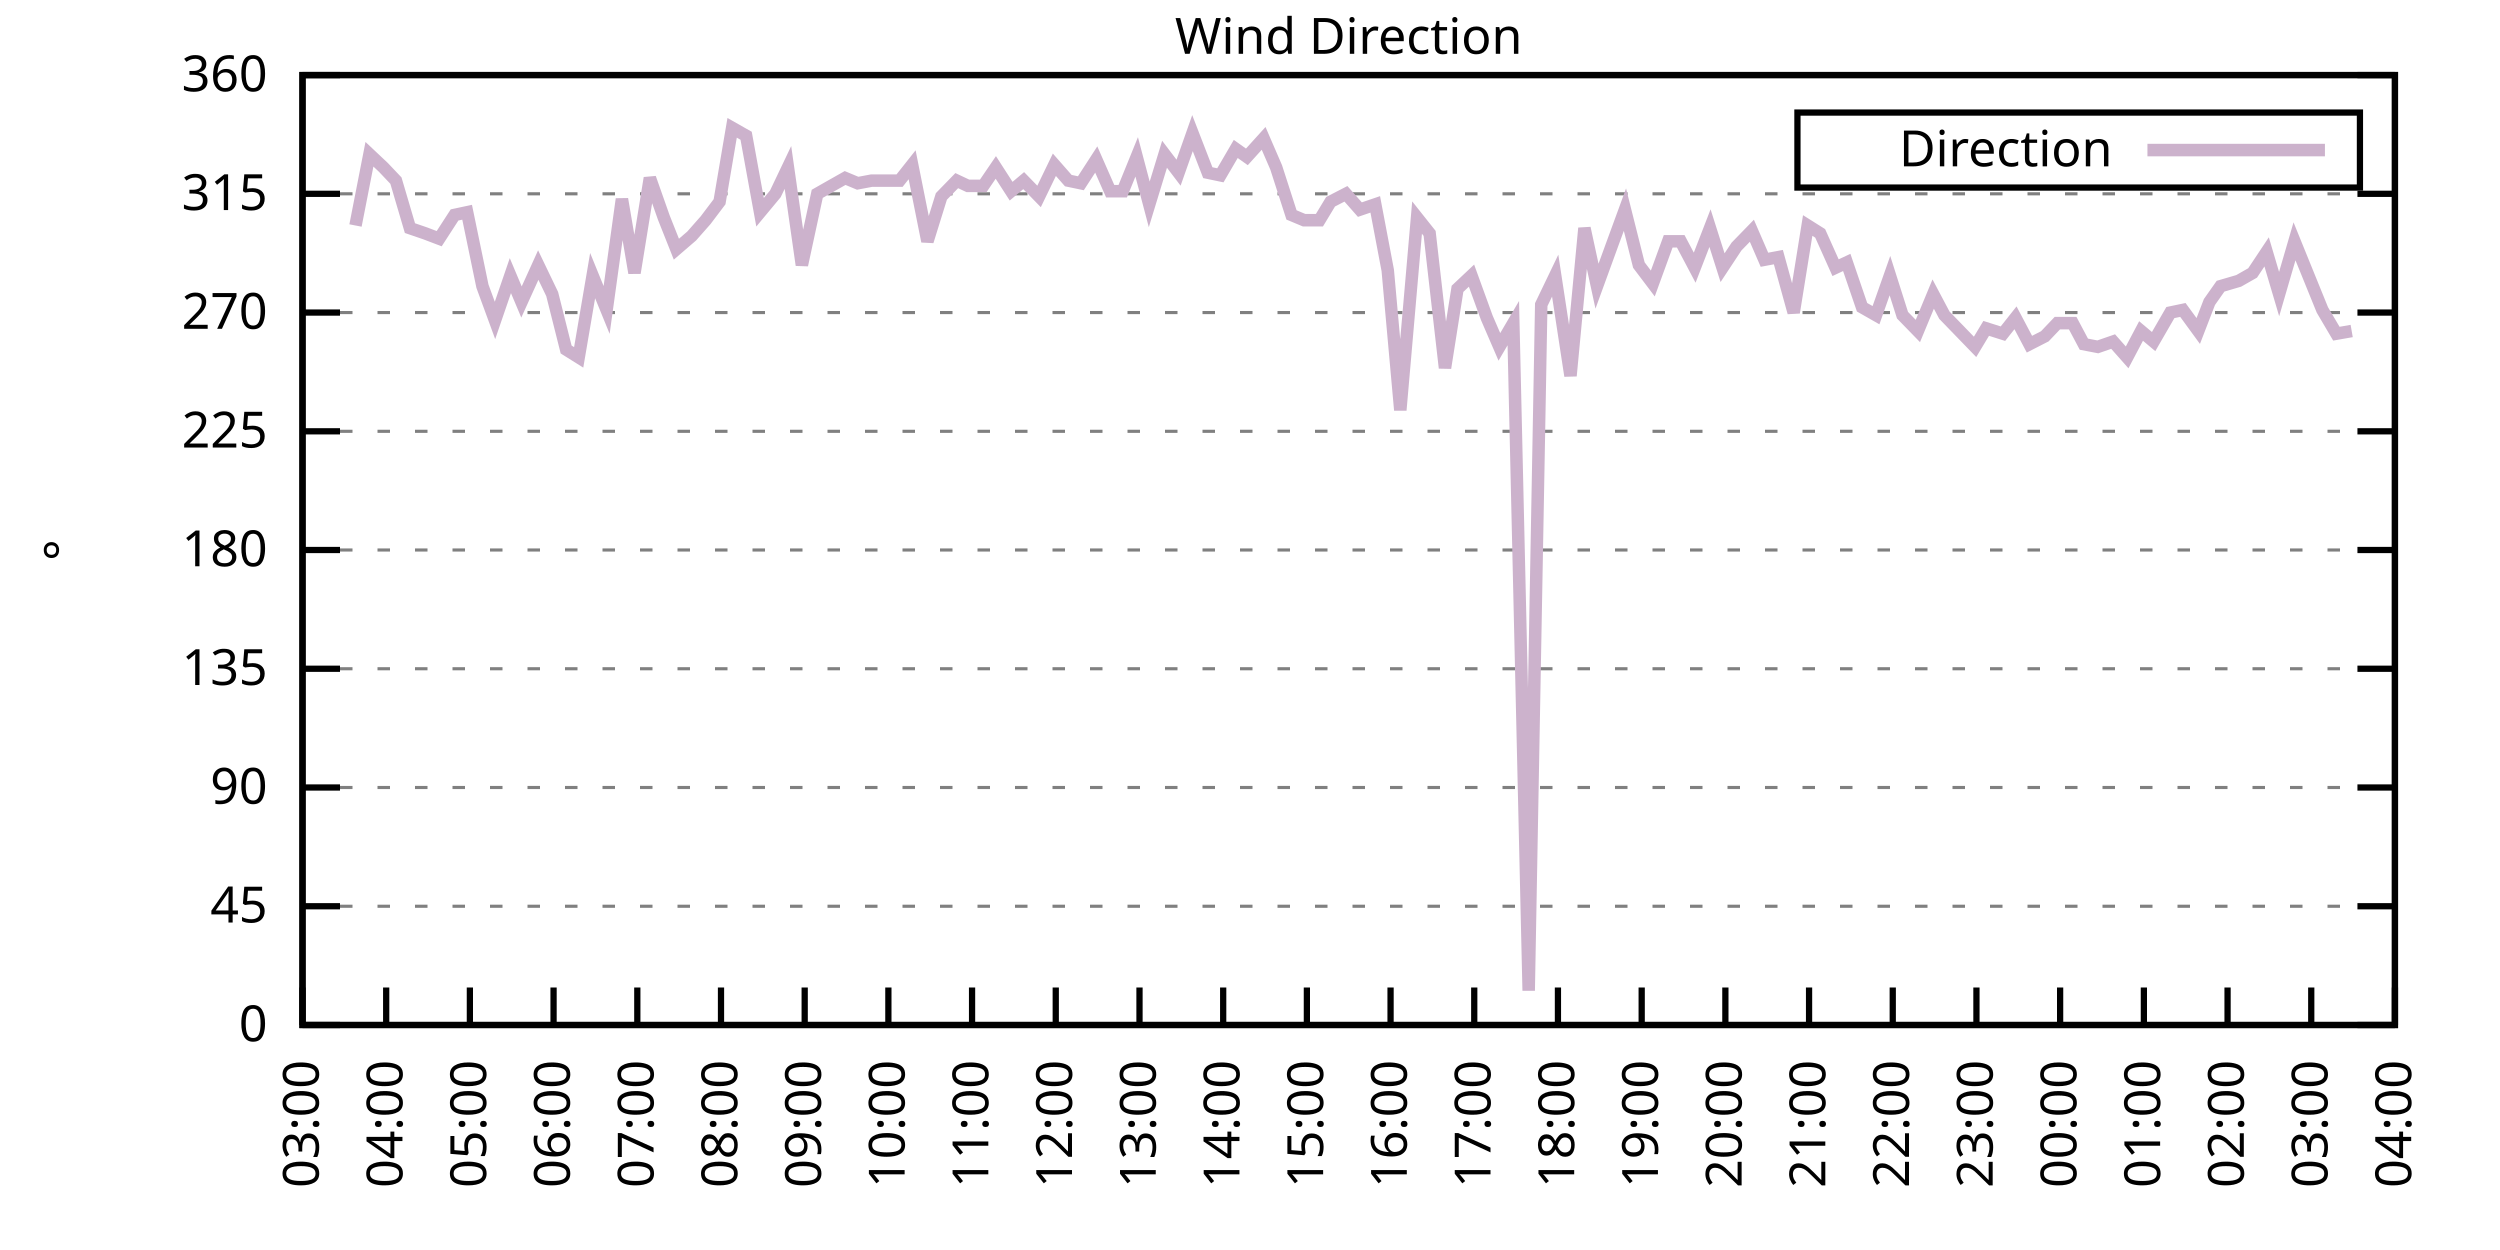
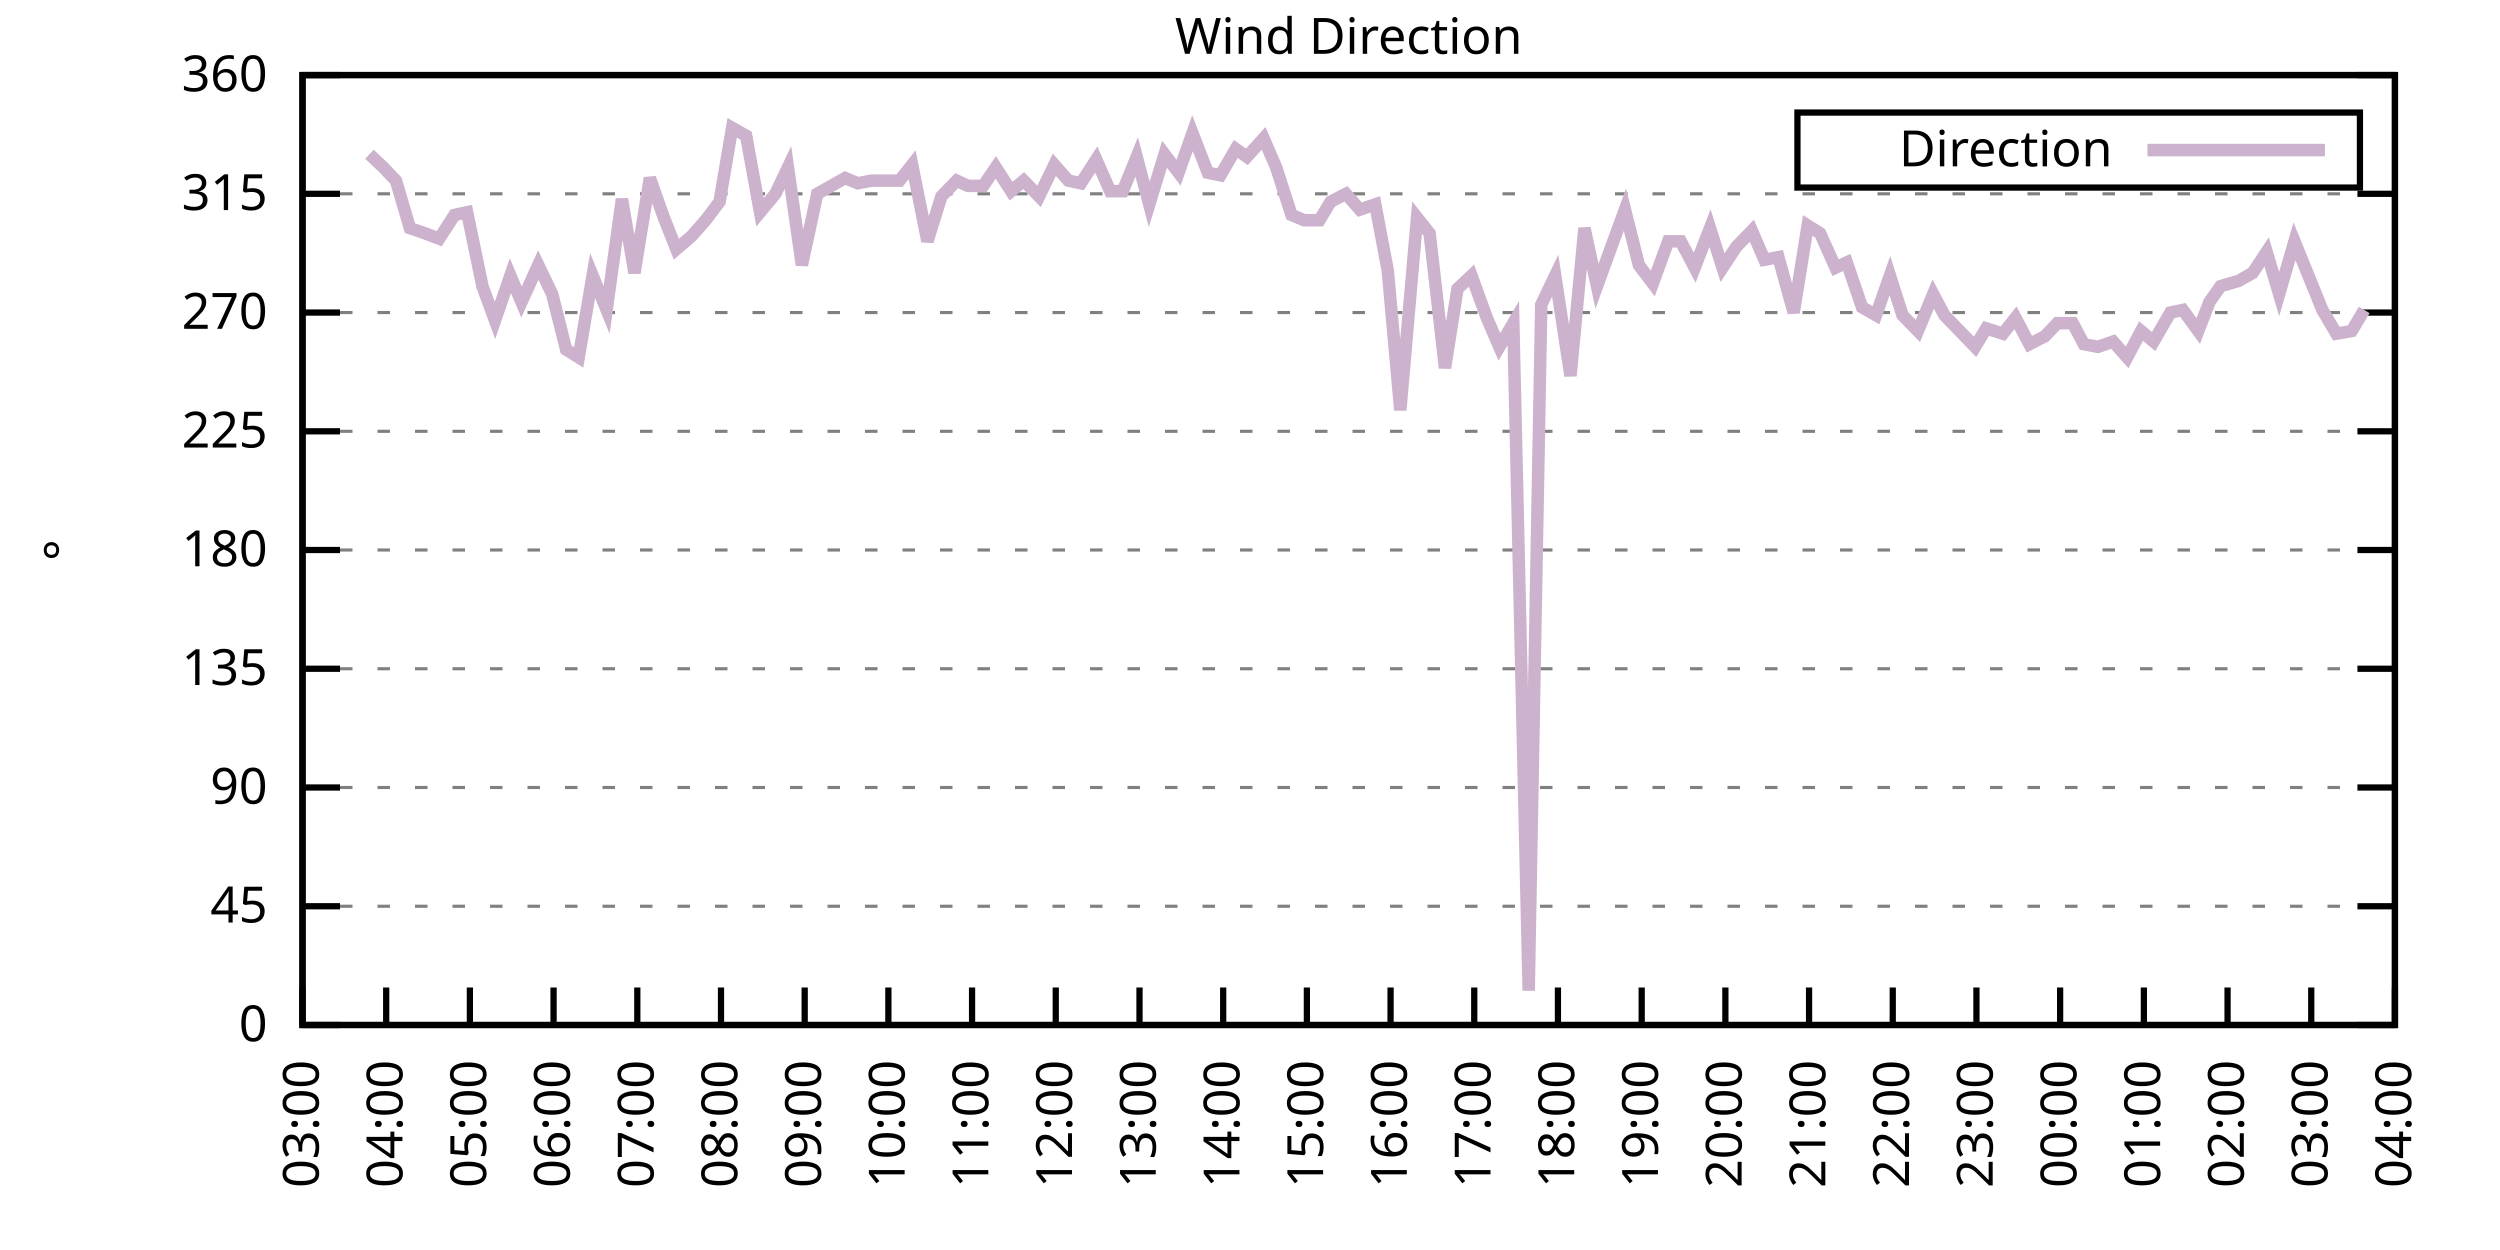
<svg xmlns="http://www.w3.org/2000/svg" xmlns:xlink="http://www.w3.org/1999/xlink" width="400" height="200" viewBox="0 0 400 200">
  <g id="gnuplot_canvas">
    <rect x="0" y="0" width="400" height="200" fill="none" />
    <defs>
      <circle id="gpDot" r="0.5" stroke-width="0.5" stroke="currentColor" />
      <path id="gpPt0" stroke-width="0.333" stroke="currentColor" d="M-1,0 h2 M0,-1 v2" />
      <path id="gpPt1" stroke-width="0.333" stroke="currentColor" d="M-1,-1 L1,1 M1,-1 L-1,1" />
      <path id="gpPt2" stroke-width="0.333" stroke="currentColor" d="M-1,0 L1,0 M0,-1 L0,1 M-1,-1 L1,1 M-1,1 L1,-1" />
      <rect id="gpPt3" stroke-width="0.333" stroke="currentColor" x="-1" y="-1" width="2" height="2" />
      <rect id="gpPt4" stroke-width="0.333" stroke="currentColor" fill="currentColor" x="-1" y="-1" width="2" height="2" />
      <circle id="gpPt5" stroke-width="0.333" stroke="currentColor" cx="0" cy="0" r="1" />
      <use xlink:href="#gpPt5" id="gpPt6" fill="currentColor" stroke="none" />
      <path id="gpPt7" stroke-width="0.333" stroke="currentColor" d="M0,-1.33 L-1.33,0.67 L1.33,0.67 z" />
      <use xlink:href="#gpPt7" id="gpPt8" fill="currentColor" stroke="none" />
      <use xlink:href="#gpPt7" id="gpPt9" stroke="currentColor" transform="rotate(180)" />
      <use xlink:href="#gpPt9" id="gpPt10" fill="currentColor" stroke="none" />
      <use xlink:href="#gpPt3" id="gpPt11" stroke="currentColor" transform="rotate(45)" />
      <use xlink:href="#gpPt11" id="gpPt12" fill="currentColor" stroke="none" />
      <path id="gpPt13" stroke-width="0.333" stroke="currentColor" d="M0,1.330 L1.265,0.411 L0.782,-1.067 L-0.782,-1.076 L-1.265,0.411 z" />
      <use xlink:href="#gpPt13" id="gpPt14" fill="currentColor" stroke="none" />
      <filter id="textbox" filterUnits="objectBoundingBox" x="0" y="0" height="1" width="1">
        <feFlood flood-color="white" flood-opacity="1" result="bgnd" />
        <feComposite in="SourceGraphic" in2="bgnd" operator="atop" />
      </filter>
      <filter id="greybox" filterUnits="objectBoundingBox" x="0" y="0" height="1" width="1">
        <feFlood flood-color="lightgrey" flood-opacity="1" result="grey" />
        <feComposite in="SourceGraphic" in2="grey" operator="atop" />
      </filter>
    </defs>
    <g fill="none" color="white" stroke="currentColor" stroke-width="1.00" stroke-linecap="butt" stroke-linejoin="miter">
</g>
    <g fill="none" color="black" stroke="currentColor" stroke-width="1.00" stroke-linecap="butt" stroke-linejoin="miter">
      <g stroke="none" shape-rendering="crispEdges">
        <polygon fill="rgb(255, 255, 255)" points="48.40,164.00 383.18,164.00 383.18,12.02 48.40,12.02 " />
      </g>
    </g>
    <g fill="none" color="black" stroke="currentColor" stroke-width="1.00" stroke-linecap="butt" stroke-linejoin="miter">
</g>
    <g fill="none" color="black" stroke="black" stroke-width="0.50" stroke-linecap="butt" stroke-linejoin="miter">
</g>
    <g fill="none" color="gray" stroke="currentColor" stroke-width="0.50" stroke-linecap="butt" stroke-linejoin="miter">
      <path stroke="gray" stroke-dasharray="2,4" class="gridline" d="M48.40,164.00 L383.19,164.00  " />
    </g>
    <g fill="none" color="gray" stroke="gray" stroke-width="1.00" stroke-linecap="butt" stroke-linejoin="miter">
</g>
    <g fill="none" color="black" stroke="currentColor" stroke-width="1.00" stroke-linecap="butt" stroke-linejoin="miter">
      <path stroke="black" d="M48.40,164.00 L54.40,164.00 M383.19,164.00 L377.19,164.00  " />
      <g transform="translate(42.80,166.60)" stroke="none" fill="black" font-family="Sans" font-size="8.00" text-anchor="end">
        <text>
          <tspan font-family="Sans"> 0</tspan>
        </text>
      </g>
    </g>
    <g fill="none" color="black" stroke="currentColor" stroke-width="1.00" stroke-linecap="butt" stroke-linejoin="miter">
</g>
    <g fill="none" color="black" stroke="black" stroke-width="0.50" stroke-linecap="butt" stroke-linejoin="miter">
</g>
    <g fill="none" color="gray" stroke="currentColor" stroke-width="0.50" stroke-linecap="butt" stroke-linejoin="miter">
      <path stroke="gray" stroke-dasharray="2,4" class="gridline" d="M48.40,145.00 L383.19,145.00  " />
    </g>
    <g fill="none" color="gray" stroke="gray" stroke-width="1.00" stroke-linecap="butt" stroke-linejoin="miter">
</g>
    <g fill="none" color="black" stroke="currentColor" stroke-width="1.00" stroke-linecap="butt" stroke-linejoin="miter">
      <path stroke="black" d="M48.40,145.00 L54.40,145.00 M383.19,145.00 L377.19,145.00  " />
      <g transform="translate(42.80,147.60)" stroke="none" fill="black" font-family="Sans" font-size="8.00" text-anchor="end">
        <text>
          <tspan font-family="Sans"> 45</tspan>
        </text>
      </g>
    </g>
    <g fill="none" color="black" stroke="currentColor" stroke-width="1.00" stroke-linecap="butt" stroke-linejoin="miter">
</g>
    <g fill="none" color="black" stroke="black" stroke-width="0.50" stroke-linecap="butt" stroke-linejoin="miter">
</g>
    <g fill="none" color="gray" stroke="currentColor" stroke-width="0.50" stroke-linecap="butt" stroke-linejoin="miter">
      <path stroke="gray" stroke-dasharray="2,4" class="gridline" d="M48.40,126.00 L383.19,126.00  " />
    </g>
    <g fill="none" color="gray" stroke="gray" stroke-width="1.00" stroke-linecap="butt" stroke-linejoin="miter">
</g>
    <g fill="none" color="black" stroke="currentColor" stroke-width="1.00" stroke-linecap="butt" stroke-linejoin="miter">
      <path stroke="black" d="M48.40,126.00 L54.40,126.00 M383.19,126.00 L377.19,126.00  " />
      <g transform="translate(42.80,128.60)" stroke="none" fill="black" font-family="Sans" font-size="8.00" text-anchor="end">
        <text>
          <tspan font-family="Sans"> 90</tspan>
        </text>
      </g>
    </g>
    <g fill="none" color="black" stroke="currentColor" stroke-width="1.00" stroke-linecap="butt" stroke-linejoin="miter">
</g>
    <g fill="none" color="black" stroke="black" stroke-width="0.50" stroke-linecap="butt" stroke-linejoin="miter">
</g>
    <g fill="none" color="gray" stroke="currentColor" stroke-width="0.50" stroke-linecap="butt" stroke-linejoin="miter">
      <path stroke="gray" stroke-dasharray="2,4" class="gridline" d="M48.40,107.00 L383.19,107.00  " />
    </g>
    <g fill="none" color="gray" stroke="gray" stroke-width="1.00" stroke-linecap="butt" stroke-linejoin="miter">
</g>
    <g fill="none" color="black" stroke="currentColor" stroke-width="1.00" stroke-linecap="butt" stroke-linejoin="miter">
      <path stroke="black" d="M48.40,107.00 L54.40,107.00 M383.19,107.00 L377.19,107.00  " />
      <g transform="translate(42.80,109.60)" stroke="none" fill="black" font-family="Sans" font-size="8.00" text-anchor="end">
        <text>
          <tspan font-family="Sans"> 135</tspan>
        </text>
      </g>
    </g>
    <g fill="none" color="black" stroke="currentColor" stroke-width="1.00" stroke-linecap="butt" stroke-linejoin="miter">
</g>
    <g fill="none" color="black" stroke="black" stroke-width="0.50" stroke-linecap="butt" stroke-linejoin="miter">
</g>
    <g fill="none" color="gray" stroke="currentColor" stroke-width="0.50" stroke-linecap="butt" stroke-linejoin="miter">
      <path stroke="gray" stroke-dasharray="2,4" class="gridline" d="M48.40,88.00 L383.19,88.00  " />
    </g>
    <g fill="none" color="gray" stroke="gray" stroke-width="1.00" stroke-linecap="butt" stroke-linejoin="miter">
</g>
    <g fill="none" color="black" stroke="currentColor" stroke-width="1.00" stroke-linecap="butt" stroke-linejoin="miter">
      <path stroke="black" d="M48.40,88.00 L54.40,88.00 M383.19,88.00 L377.19,88.00  " />
      <g transform="translate(42.80,90.60)" stroke="none" fill="black" font-family="Sans" font-size="8.00" text-anchor="end">
        <text>
          <tspan font-family="Sans"> 180</tspan>
        </text>
      </g>
    </g>
    <g fill="none" color="black" stroke="currentColor" stroke-width="1.00" stroke-linecap="butt" stroke-linejoin="miter">
</g>
    <g fill="none" color="black" stroke="black" stroke-width="0.50" stroke-linecap="butt" stroke-linejoin="miter">
</g>
    <g fill="none" color="gray" stroke="currentColor" stroke-width="0.50" stroke-linecap="butt" stroke-linejoin="miter">
      <path stroke="gray" stroke-dasharray="2,4" class="gridline" d="M48.40,69.01 L383.19,69.01  " />
    </g>
    <g fill="none" color="gray" stroke="gray" stroke-width="1.00" stroke-linecap="butt" stroke-linejoin="miter">
</g>
    <g fill="none" color="black" stroke="currentColor" stroke-width="1.00" stroke-linecap="butt" stroke-linejoin="miter">
      <path stroke="black" d="M48.40,69.01 L54.40,69.01 M383.19,69.01 L377.19,69.01  " />
      <g transform="translate(42.80,71.61)" stroke="none" fill="black" font-family="Sans" font-size="8.00" text-anchor="end">
        <text>
          <tspan font-family="Sans"> 225</tspan>
        </text>
      </g>
    </g>
    <g fill="none" color="black" stroke="currentColor" stroke-width="1.00" stroke-linecap="butt" stroke-linejoin="miter">
</g>
    <g fill="none" color="black" stroke="black" stroke-width="0.50" stroke-linecap="butt" stroke-linejoin="miter">
</g>
    <g fill="none" color="gray" stroke="currentColor" stroke-width="0.50" stroke-linecap="butt" stroke-linejoin="miter">
      <path stroke="gray" stroke-dasharray="2,4" class="gridline" d="M48.40,50.01 L383.19,50.01  " />
    </g>
    <g fill="none" color="gray" stroke="gray" stroke-width="1.00" stroke-linecap="butt" stroke-linejoin="miter">
</g>
    <g fill="none" color="black" stroke="currentColor" stroke-width="1.00" stroke-linecap="butt" stroke-linejoin="miter">
      <path stroke="black" d="M48.40,50.01 L54.40,50.01 M383.19,50.01 L377.19,50.01  " />
      <g transform="translate(42.80,52.61)" stroke="none" fill="black" font-family="Sans" font-size="8.00" text-anchor="end">
        <text>
          <tspan font-family="Sans"> 270</tspan>
        </text>
      </g>
    </g>
    <g fill="none" color="black" stroke="currentColor" stroke-width="1.00" stroke-linecap="butt" stroke-linejoin="miter">
</g>
    <g fill="none" color="black" stroke="black" stroke-width="0.50" stroke-linecap="butt" stroke-linejoin="miter">
</g>
    <g fill="none" color="gray" stroke="currentColor" stroke-width="0.50" stroke-linecap="butt" stroke-linejoin="miter">
      <path stroke="gray" stroke-dasharray="2,4" class="gridline" d="M48.40,31.01 L383.19,31.01  " />
    </g>
    <g fill="none" color="gray" stroke="gray" stroke-width="1.00" stroke-linecap="butt" stroke-linejoin="miter">
</g>
    <g fill="none" color="black" stroke="currentColor" stroke-width="1.00" stroke-linecap="butt" stroke-linejoin="miter">
      <path stroke="black" d="M48.40,31.01 L54.40,31.01 M383.19,31.01 L377.19,31.01  " />
      <g transform="translate(42.80,33.61)" stroke="none" fill="black" font-family="Sans" font-size="8.00" text-anchor="end">
        <text>
          <tspan font-family="Sans"> 315</tspan>
        </text>
      </g>
    </g>
    <g fill="none" color="black" stroke="currentColor" stroke-width="1.00" stroke-linecap="butt" stroke-linejoin="miter">
</g>
    <g fill="none" color="black" stroke="black" stroke-width="0.50" stroke-linecap="butt" stroke-linejoin="miter">
</g>
    <g fill="none" color="gray" stroke="currentColor" stroke-width="0.50" stroke-linecap="butt" stroke-linejoin="miter">
      <path stroke="gray" stroke-dasharray="2,4" class="gridline" d="M48.40,12.01 L383.19,12.01  " />
    </g>
    <g fill="none" color="gray" stroke="gray" stroke-width="1.00" stroke-linecap="butt" stroke-linejoin="miter">
</g>
    <g fill="none" color="black" stroke="currentColor" stroke-width="1.00" stroke-linecap="butt" stroke-linejoin="miter">
      <path stroke="black" d="M48.40,12.01 L54.40,12.01 M383.19,12.01 L377.19,12.01  " />
      <g transform="translate(42.80,14.61)" stroke="none" fill="black" font-family="Sans" font-size="8.00" text-anchor="end">
        <text>
          <tspan font-family="Sans"> 360</tspan>
        </text>
      </g>
    </g>
    <g fill="none" color="black" stroke="currentColor" stroke-width="1.00" stroke-linecap="butt" stroke-linejoin="miter">
      <path stroke="black" d="M48.40,164.00 L48.40,158.00  " />
      <g transform="translate(51.00,169.60) rotate(270.00)" stroke="none" fill="black" font-family="Sans" font-size="8.00" text-anchor="end">
        <text>
          <tspan font-family="Sans">03:00</tspan>
        </text>
      </g>
    </g>
    <g fill="none" color="black" stroke="currentColor" stroke-width="1.00" stroke-linecap="butt" stroke-linejoin="miter">
      <path stroke="black" d="M61.79,164.00 L61.79,158.00  " />
      <g transform="translate(64.39,169.60) rotate(270.00)" stroke="none" fill="black" font-family="Sans" font-size="8.00" text-anchor="end">
        <text>
          <tspan font-family="Sans">04:00</tspan>
        </text>
      </g>
    </g>
    <g fill="none" color="black" stroke="currentColor" stroke-width="1.00" stroke-linecap="butt" stroke-linejoin="miter">
      <path stroke="black" d="M75.18,164.00 L75.18,158.00  " />
      <g transform="translate(77.78,169.60) rotate(270.00)" stroke="none" fill="black" font-family="Sans" font-size="8.00" text-anchor="end">
        <text>
          <tspan font-family="Sans">05:00</tspan>
        </text>
      </g>
    </g>
    <g fill="none" color="black" stroke="currentColor" stroke-width="1.00" stroke-linecap="butt" stroke-linejoin="miter">
      <path stroke="black" d="M88.57,164.00 L88.57,158.00  " />
      <g transform="translate(91.17,169.60) rotate(270.00)" stroke="none" fill="black" font-family="Sans" font-size="8.00" text-anchor="end">
        <text>
          <tspan font-family="Sans">06:00</tspan>
        </text>
      </g>
    </g>
    <g fill="none" color="black" stroke="currentColor" stroke-width="1.00" stroke-linecap="butt" stroke-linejoin="miter">
      <path stroke="black" d="M101.97,164.00 L101.97,158.00  " />
      <g transform="translate(104.57,169.60) rotate(270.00)" stroke="none" fill="black" font-family="Sans" font-size="8.00" text-anchor="end">
        <text>
          <tspan font-family="Sans">07:00</tspan>
        </text>
      </g>
    </g>
    <g fill="none" color="black" stroke="currentColor" stroke-width="1.00" stroke-linecap="butt" stroke-linejoin="miter">
      <path stroke="black" d="M115.36,164.00 L115.36,158.00  " />
      <g transform="translate(117.96,169.60) rotate(270.00)" stroke="none" fill="black" font-family="Sans" font-size="8.00" text-anchor="end">
        <text>
          <tspan font-family="Sans">08:00</tspan>
        </text>
      </g>
    </g>
    <g fill="none" color="black" stroke="currentColor" stroke-width="1.00" stroke-linecap="butt" stroke-linejoin="miter">
      <path stroke="black" d="M128.75,164.00 L128.75,158.00  " />
      <g transform="translate(131.35,169.60) rotate(270.00)" stroke="none" fill="black" font-family="Sans" font-size="8.00" text-anchor="end">
        <text>
          <tspan font-family="Sans">09:00</tspan>
        </text>
      </g>
    </g>
    <g fill="none" color="black" stroke="currentColor" stroke-width="1.00" stroke-linecap="butt" stroke-linejoin="miter">
      <path stroke="black" d="M142.14,164.00 L142.14,158.00  " />
      <g transform="translate(144.74,169.60) rotate(270.00)" stroke="none" fill="black" font-family="Sans" font-size="8.00" text-anchor="end">
        <text>
          <tspan font-family="Sans">10:00</tspan>
        </text>
      </g>
    </g>
    <g fill="none" color="black" stroke="currentColor" stroke-width="1.00" stroke-linecap="butt" stroke-linejoin="miter">
      <path stroke="black" d="M155.53,164.00 L155.53,158.00  " />
      <g transform="translate(158.13,169.60) rotate(270.00)" stroke="none" fill="black" font-family="Sans" font-size="8.00" text-anchor="end">
        <text>
          <tspan font-family="Sans">11:00</tspan>
        </text>
      </g>
    </g>
    <g fill="none" color="black" stroke="currentColor" stroke-width="1.00" stroke-linecap="butt" stroke-linejoin="miter">
      <path stroke="black" d="M168.92,164.00 L168.92,158.00  " />
      <g transform="translate(171.52,169.60) rotate(270.00)" stroke="none" fill="black" font-family="Sans" font-size="8.00" text-anchor="end">
        <text>
          <tspan font-family="Sans">12:00</tspan>
        </text>
      </g>
    </g>
    <g fill="none" color="black" stroke="currentColor" stroke-width="1.00" stroke-linecap="butt" stroke-linejoin="miter">
      <path stroke="black" d="M182.32,164.00 L182.32,158.00  " />
      <g transform="translate(184.92,169.60) rotate(270.00)" stroke="none" fill="black" font-family="Sans" font-size="8.00" text-anchor="end">
        <text>
          <tspan font-family="Sans">13:00</tspan>
        </text>
      </g>
    </g>
    <g fill="none" color="black" stroke="currentColor" stroke-width="1.00" stroke-linecap="butt" stroke-linejoin="miter">
      <path stroke="black" d="M195.71,164.00 L195.71,158.00  " />
      <g transform="translate(198.31,169.60) rotate(270.00)" stroke="none" fill="black" font-family="Sans" font-size="8.00" text-anchor="end">
        <text>
          <tspan font-family="Sans">14:00</tspan>
        </text>
      </g>
    </g>
    <g fill="none" color="black" stroke="currentColor" stroke-width="1.00" stroke-linecap="butt" stroke-linejoin="miter">
      <path stroke="black" d="M209.10,164.00 L209.10,158.00  " />
      <g transform="translate(211.70,169.60) rotate(270.00)" stroke="none" fill="black" font-family="Sans" font-size="8.00" text-anchor="end">
        <text>
          <tspan font-family="Sans">15:00</tspan>
        </text>
      </g>
    </g>
    <g fill="none" color="black" stroke="currentColor" stroke-width="1.00" stroke-linecap="butt" stroke-linejoin="miter">
      <path stroke="black" d="M222.49,164.00 L222.49,158.00  " />
      <g transform="translate(225.09,169.60) rotate(270.00)" stroke="none" fill="black" font-family="Sans" font-size="8.00" text-anchor="end">
        <text>
          <tspan font-family="Sans">16:00</tspan>
        </text>
      </g>
    </g>
    <g fill="none" color="black" stroke="currentColor" stroke-width="1.00" stroke-linecap="butt" stroke-linejoin="miter">
      <path stroke="black" d="M235.88,164.00 L235.88,158.00  " />
      <g transform="translate(238.48,169.60) rotate(270.00)" stroke="none" fill="black" font-family="Sans" font-size="8.00" text-anchor="end">
        <text>
          <tspan font-family="Sans">17:00</tspan>
        </text>
      </g>
    </g>
    <g fill="none" color="black" stroke="currentColor" stroke-width="1.00" stroke-linecap="butt" stroke-linejoin="miter">
      <path stroke="black" d="M249.27,164.00 L249.27,158.00  " />
      <g transform="translate(251.87,169.60) rotate(270.00)" stroke="none" fill="black" font-family="Sans" font-size="8.00" text-anchor="end">
        <text>
          <tspan font-family="Sans">18:00</tspan>
        </text>
      </g>
    </g>
    <g fill="none" color="black" stroke="currentColor" stroke-width="1.00" stroke-linecap="butt" stroke-linejoin="miter">
      <path stroke="black" d="M262.67,164.00 L262.67,158.00  " />
      <g transform="translate(265.27,169.60) rotate(270.00)" stroke="none" fill="black" font-family="Sans" font-size="8.00" text-anchor="end">
        <text>
          <tspan font-family="Sans">19:00</tspan>
        </text>
      </g>
    </g>
    <g fill="none" color="black" stroke="currentColor" stroke-width="1.00" stroke-linecap="butt" stroke-linejoin="miter">
      <path stroke="black" d="M276.06,164.00 L276.06,158.00  " />
      <g transform="translate(278.66,169.60) rotate(270.00)" stroke="none" fill="black" font-family="Sans" font-size="8.00" text-anchor="end">
        <text>
          <tspan font-family="Sans">20:00</tspan>
        </text>
      </g>
    </g>
    <g fill="none" color="black" stroke="currentColor" stroke-width="1.00" stroke-linecap="butt" stroke-linejoin="miter">
      <path stroke="black" d="M289.45,164.00 L289.45,158.00  " />
      <g transform="translate(292.05,169.60) rotate(270.00)" stroke="none" fill="black" font-family="Sans" font-size="8.00" text-anchor="end">
        <text>
          <tspan font-family="Sans">21:00</tspan>
        </text>
      </g>
    </g>
    <g fill="none" color="black" stroke="currentColor" stroke-width="1.00" stroke-linecap="butt" stroke-linejoin="miter">
      <path stroke="black" d="M302.84,164.00 L302.84,158.00  " />
      <g transform="translate(305.44,169.60) rotate(270.00)" stroke="none" fill="black" font-family="Sans" font-size="8.00" text-anchor="end">
        <text>
          <tspan font-family="Sans">22:00</tspan>
        </text>
      </g>
    </g>
    <g fill="none" color="black" stroke="currentColor" stroke-width="1.00" stroke-linecap="butt" stroke-linejoin="miter">
      <path stroke="black" d="M316.23,164.00 L316.23,158.00  " />
      <g transform="translate(318.83,169.60) rotate(270.00)" stroke="none" fill="black" font-family="Sans" font-size="8.00" text-anchor="end">
        <text>
          <tspan font-family="Sans">23:00</tspan>
        </text>
      </g>
    </g>
    <g fill="none" color="black" stroke="currentColor" stroke-width="1.00" stroke-linecap="butt" stroke-linejoin="miter">
      <path stroke="black" d="M329.62,164.00 L329.62,158.00  " />
      <g transform="translate(332.22,169.60) rotate(270.00)" stroke="none" fill="black" font-family="Sans" font-size="8.00" text-anchor="end">
        <text>
          <tspan font-family="Sans">00:00</tspan>
        </text>
      </g>
    </g>
    <g fill="none" color="black" stroke="currentColor" stroke-width="1.00" stroke-linecap="butt" stroke-linejoin="miter">
      <path stroke="black" d="M343.02,164.00 L343.02,158.00  " />
      <g transform="translate(345.62,169.60) rotate(270.00)" stroke="none" fill="black" font-family="Sans" font-size="8.00" text-anchor="end">
        <text>
          <tspan font-family="Sans">01:00</tspan>
        </text>
      </g>
    </g>
    <g fill="none" color="black" stroke="currentColor" stroke-width="1.00" stroke-linecap="butt" stroke-linejoin="miter">
      <path stroke="black" d="M356.41,164.00 L356.41,158.00  " />
      <g transform="translate(359.01,169.60) rotate(270.00)" stroke="none" fill="black" font-family="Sans" font-size="8.00" text-anchor="end">
        <text>
          <tspan font-family="Sans">02:00</tspan>
        </text>
      </g>
    </g>
    <g fill="none" color="black" stroke="currentColor" stroke-width="1.00" stroke-linecap="butt" stroke-linejoin="miter">
      <path stroke="black" d="M369.80,164.00 L369.80,158.00  " />
      <g transform="translate(372.40,169.60) rotate(270.00)" stroke="none" fill="black" font-family="Sans" font-size="8.00" text-anchor="end">
        <text>
          <tspan font-family="Sans">03:00</tspan>
        </text>
      </g>
    </g>
    <g fill="none" color="black" stroke="currentColor" stroke-width="1.00" stroke-linecap="butt" stroke-linejoin="miter">
      <path stroke="black" d="M383.19,164.00 L383.19,158.00  " />
      <g transform="translate(385.79,169.60) rotate(270.00)" stroke="none" fill="black" font-family="Sans" font-size="8.00" text-anchor="end">
        <text>
          <tspan font-family="Sans">04:00</tspan>
        </text>
      </g>
    </g>
    <g fill="none" color="black" stroke="currentColor" stroke-width="1.00" stroke-linecap="butt" stroke-linejoin="miter">
</g>
    <g fill="none" color="black" stroke="currentColor" stroke-width="1.00" stroke-linecap="butt" stroke-linejoin="miter">
      <path stroke="black" d="M48.40,12.01 L48.40,164.00 L383.19,164.00 L383.19,12.01 L48.40,12.01 Z  " />
    </g>
    <g fill="none" color="black" stroke="currentColor" stroke-width="1.00" stroke-linecap="butt" stroke-linejoin="miter">
</g>
    <g fill="none" color="black" stroke="currentColor" stroke-width="1.00" stroke-linecap="butt" stroke-linejoin="miter">
      <path stroke="black" d="M287.59,30.01 L287.59,18.01 L377.59,18.01 L377.59,30.01 L287.59,30.01 Z  " />
    </g>
    <g id="Wind_direction_plot_1">
      <g fill="none" color="white" stroke="black" stroke-width="2.00" stroke-linecap="butt" stroke-linejoin="miter">
</g>
      <g fill="none" color="black" stroke="currentColor" stroke-width="2.00" stroke-linecap="butt" stroke-linejoin="miter">
        <g transform="translate(337.99,26.61)" stroke="none" fill="black" font-family="Sans" font-size="8.00" text-anchor="end">
          <text>
            <tspan font-family="Sans">Direction</tspan>
          </text>
        </g>
      </g>
      <g fill="none" color="black" stroke="currentColor" stroke-width="2.00" stroke-linecap="butt" stroke-linejoin="miter">
-         <path stroke="rgb(204, 178, 204)" d="M343.59,24.01 L371.99,24.01 M56.88,36.08 L59.11,24.68 L61.35,26.79 L63.35,28.90 L65.59,36.50 L68.04,37.34   L70.27,38.19 L72.73,34.39 L74.74,33.96 L77.19,45.79 L79.20,51.27 L81.66,44.10 L83.44,48.32 L86.12,42.41   L88.35,47.05 L90.58,55.92 L92.59,57.18 L94.82,44.10 L97.06,49.59 L99.51,31.85 L101.52,43.67 L103.98,28.48   L106.21,34.81 L108.22,39.87 L110.67,37.76 L112.90,35.23 L115.13,32.28 L117.14,20.45 L119.38,21.72 L121.61,33.96   L124.06,31.01 L126.07,26.79 L128.30,42.41 L130.76,31.01 L132.99,29.74 L135.22,28.48 L137.23,29.32 L139.46,28.90   L141.69,28.90 L143.93,28.90 L145.94,26.36 L148.39,38.61 L150.62,31.43 L153.08,28.90 L154.86,29.74 L157.32,29.74   L159.33,26.79 L161.78,30.59 L163.79,28.90 L166.25,31.43 L168.70,26.36 L170.93,28.90 L172.94,29.32 L175.40,25.52   L177.63,30.59 L179.64,30.59 L181.87,25.10 L183.88,32.70 L186.33,24.68 L188.57,27.63 L190.80,21.30 L193.25,27.63   L195.26,28.05 L197.72,23.83 L199.50,25.10 L202.18,22.14 L204.19,26.79 L206.64,34.39 L208.65,35.23 L211.11,35.23   L212.89,32.28 L215.35,31.01 L217.58,33.54 L220.04,32.70 L222.04,43.25 L224.05,65.63 L226.73,34.81 L228.74,37.34   L231.20,58.87 L233.20,46.21 L235.44,44.10 L237.89,50.85 L239.90,55.50 L242.13,51.70 L244.59,158.51 L246.60,48.74   L248.83,44.10 L251.28,60.14 L253.51,36.50 L255.52,45.79 L257.98,39.03 L259.99,33.54 L262.22,42.41 L264.45,45.36   L266.91,38.61 L268.92,38.61 L271.15,42.83 L273.60,36.50 L275.61,42.83 L277.84,39.45 L280.30,36.92 L282.31,41.56   L284.54,41.14 L286.99,50.01 L289.23,36.08 L291.23,37.34 L293.69,42.83 L295.48,41.99 L297.93,49.16 L300.16,50.43   L302.39,44.10 L304.40,50.43 L306.86,52.96 L309.31,47.05 L311.10,50.43 L313.55,52.96 L316.01,55.50 L317.79,52.54   L320.47,53.39 L322.48,50.85 L324.71,55.07 L327.17,53.81 L329.18,51.70 L331.63,51.70 L333.42,55.07 L335.65,55.50   L338.10,54.65 L340.34,57.18 L342.57,52.96 L344.58,54.65 L347.26,50.01 L349.26,49.59 L351.72,52.96 L353.51,48.32   L355.29,45.79 L358.19,44.94 L360.42,43.67 L362.66,40.30 L364.66,47.05 L367.12,38.61 L369.35,44.10 L371.58,49.59   L373.82,53.39 L376.27,52.96  " />
+         <path stroke="rgb(204, 178, 204)" d="M343.59,24.01 L371.99,24.01 M59.11,24.68 L61.35,26.79 L63.35,28.90 L65.59,36.50 L68.04,37.34 L70.27,38.19   L72.73,34.39 L74.74,33.96 L77.19,45.79 L79.20,51.27 L81.66,44.10 L83.44,48.32 L86.12,42.41 L88.35,47.05   L90.58,55.92 L92.59,57.18 L94.82,44.10 L97.06,49.59 L99.51,31.85 L101.52,43.67 L103.98,28.48 L106.21,34.81   L108.22,39.87 L110.67,37.76 L112.90,35.23 L115.13,32.28 L117.14,20.45 L119.38,21.72 L121.61,33.96 L124.06,31.01   L126.07,26.79 L128.30,42.41 L130.76,31.01 L132.99,29.74 L135.22,28.48 L137.23,29.32 L139.46,28.90 L141.69,28.90   L143.93,28.90 L145.94,26.36 L148.39,38.61 L150.62,31.43 L153.08,28.90 L154.86,29.74 L157.32,29.74 L159.33,26.79   L161.78,30.59 L163.79,28.90 L166.25,31.43 L168.70,26.36 L170.93,28.90 L172.94,29.32 L175.40,25.52 L177.63,30.59   L179.64,30.59 L181.87,25.10 L183.88,32.70 L186.33,24.68 L188.57,27.63 L190.80,21.30 L193.25,27.63 L195.26,28.05   L197.72,23.83 L199.50,25.10 L202.18,22.14 L204.19,26.79 L206.64,34.39 L208.65,35.23 L211.11,35.23 L212.89,32.28   L215.35,31.01 L217.58,33.54 L220.04,32.70 L222.04,43.25 L224.05,65.63 L226.73,34.81 L228.74,37.34 L231.20,58.87   L233.20,46.21 L235.44,44.10 L237.89,50.85 L239.90,55.50 L242.13,51.70 L244.59,158.51 L246.60,48.74 L248.83,44.10   L251.28,60.14 L253.51,36.50 L255.52,45.79 L257.98,39.03 L259.99,33.54 L262.22,42.41 L264.45,45.36 L266.91,38.61   L268.92,38.61 L271.15,42.83 L273.60,36.50 L275.61,42.83 L277.84,39.45 L280.30,36.92 L282.31,41.56 L284.54,41.14   L286.99,50.01 L289.23,36.08 L291.23,37.34 L293.69,42.83 L295.48,41.99 L297.93,49.16 L300.16,50.43 L302.39,44.10   L304.40,50.43 L306.86,52.96 L309.31,47.05 L311.10,50.43 L313.55,52.96 L316.01,55.50 L317.79,52.54 L320.47,53.39   L322.48,50.85 L324.71,55.07 L327.17,53.81 L329.18,51.70 L331.63,51.70 L333.42,55.07 L335.65,55.50 L338.10,54.65   L340.34,57.18 L342.57,52.96 L344.58,54.65 L347.26,50.01 L349.26,49.59 L351.72,52.96 L353.51,48.32 L355.29,45.79   L358.19,44.94 L360.42,43.67 L362.66,40.30 L364.66,47.05 L367.12,38.61 L369.35,44.10 L371.58,49.59 L373.82,53.39   L376.27,52.96 L378.28,49.59  " />
      </g>
    </g>
    <g fill="none" color="black" stroke="currentColor" stroke-width="2.00" stroke-linecap="butt" stroke-linejoin="miter">
</g>
    <g fill="none" color="black" stroke="black" stroke-width="1.00" stroke-linecap="butt" stroke-linejoin="miter">
</g>
    <g fill="none" color="black" stroke="currentColor" stroke-width="1.00" stroke-linecap="butt" stroke-linejoin="miter">
      <path stroke="black" d="M48.40,12.01 L48.40,164.00 L383.19,164.00 L383.19,12.01 L48.40,12.01 Z  " />
      <g transform="translate(12.80,88.01) rotate(270.00)" stroke="none" fill="black" font-family="Sans" font-size="8.00" text-anchor="middle">
        <text>
          <tspan font-family="Sans">°</tspan>
        </text>
      </g>
    </g>
    <g fill="none" color="black" stroke="currentColor" stroke-width="1.00" stroke-linecap="butt" stroke-linejoin="miter">
</g>
    <g fill="none" color="black" stroke="currentColor" stroke-width="1.00" stroke-linecap="butt" stroke-linejoin="miter">
      <g transform="translate(215.79,8.61)" stroke="none" fill="black" font-family="Sans" font-size="8.00" text-anchor="middle">
        <text>
          <tspan font-family="Sans">Wind Direction</tspan>
        </text>
      </g>
    </g>
    <g fill="none" color="black" stroke="currentColor" stroke-width="1.00" stroke-linecap="butt" stroke-linejoin="miter">
</g>
  </g>
</svg>
